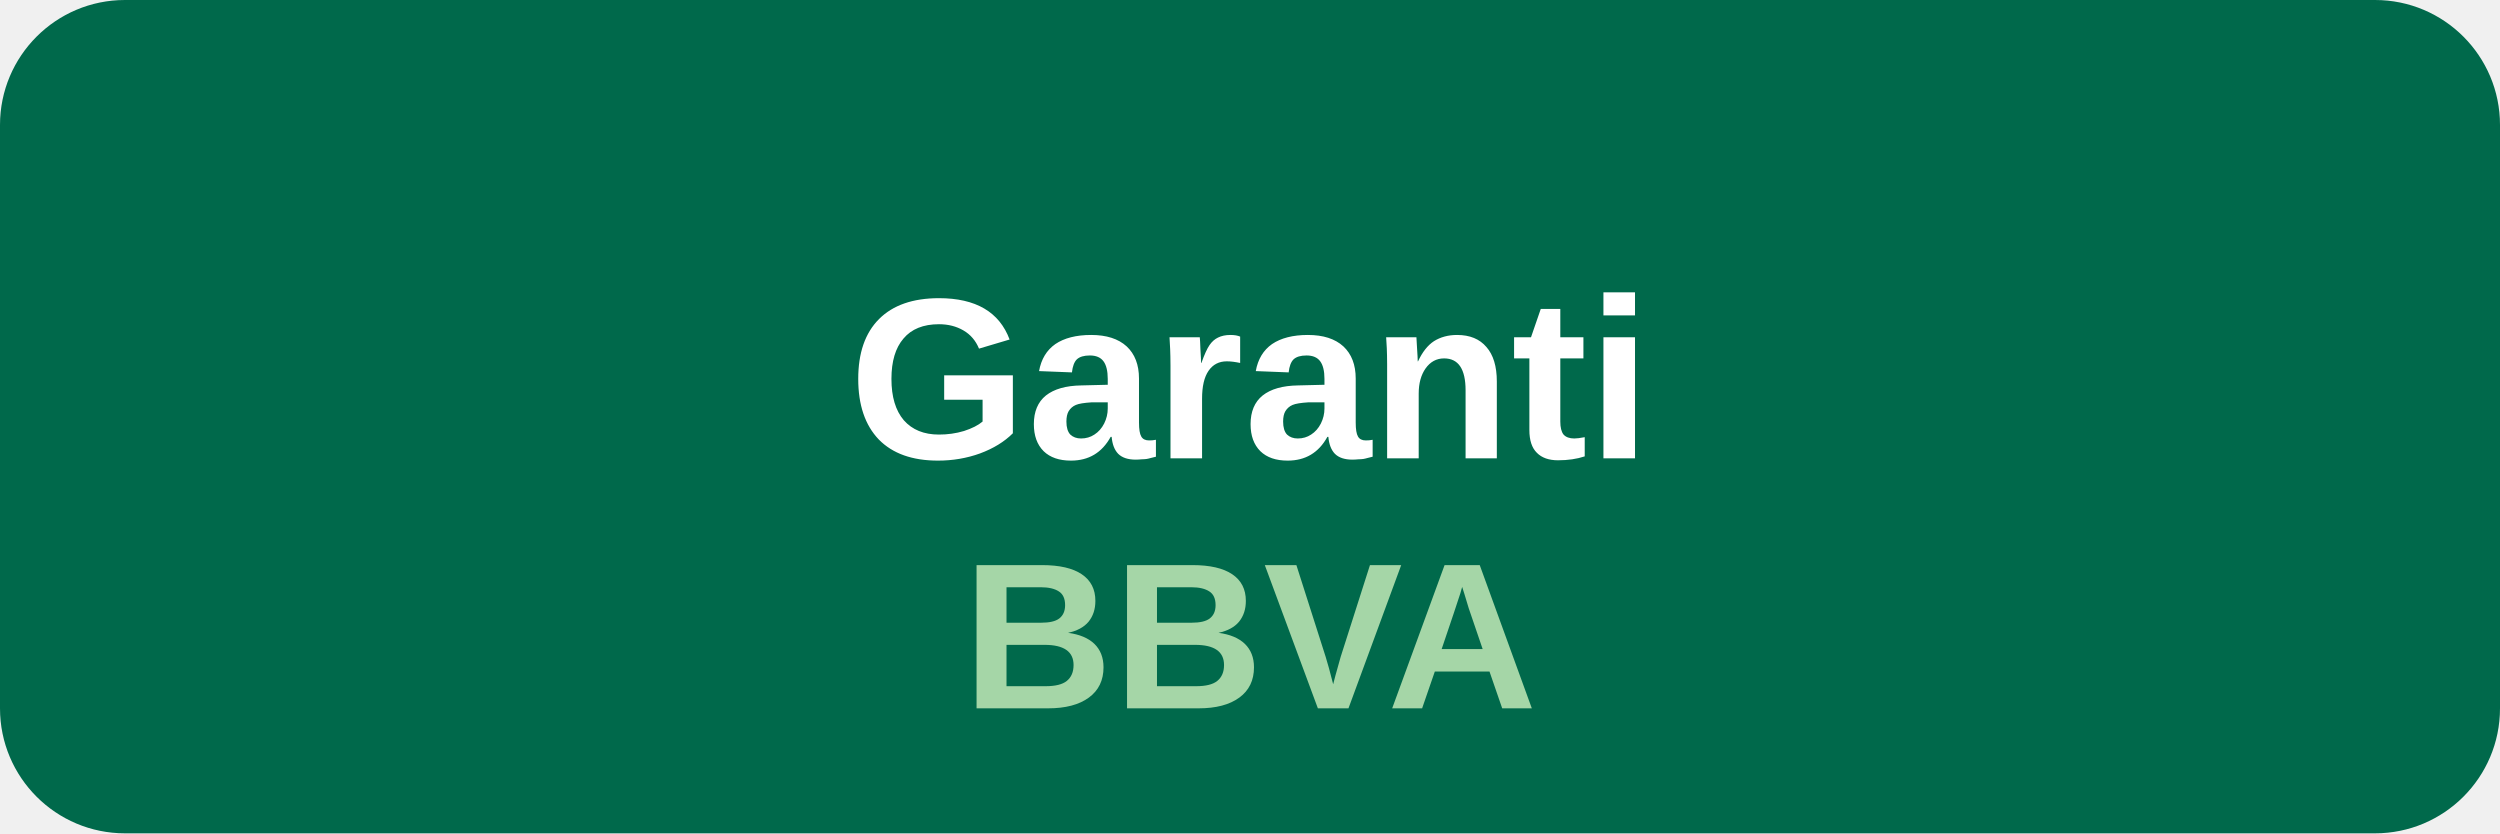
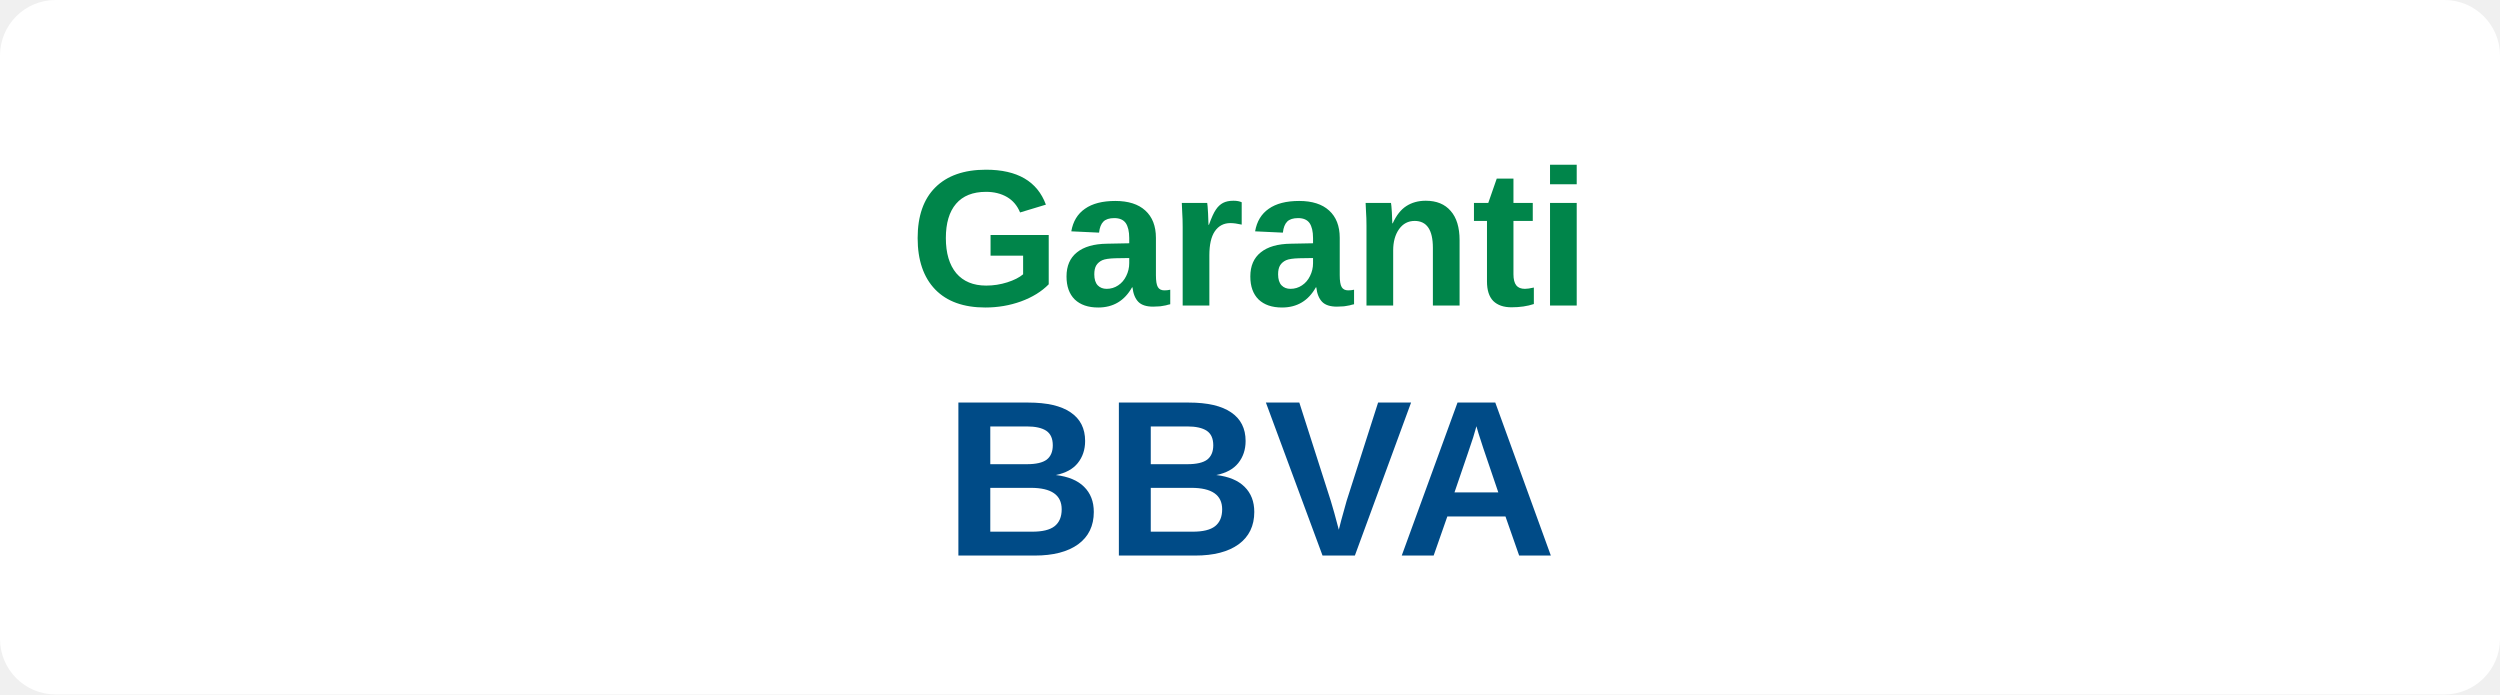
- <svg xmlns="http://www.w3.org/2000/svg" viewBox="0 0 120 40">
-   <rect width="120" height="40" rx="6" fill="#00694B" />
-   <text x="60" y="22" text-anchor="middle" font-family="Arial,sans-serif" font-weight="700" font-size="11" fill="#fff">Garanti</text>
-   <text x="60" y="34" text-anchor="middle" font-family="Arial,sans-serif" font-weight="600" font-size="10" fill="#A5D6A7">BBVA</text>
+ <svg xmlns="http://www.w3.org/2000/svg" viewBox="0 0 180 50">
+   <rect width="180" height="50" fill="#fff" rx="4" />
+   <text x="90" y="22" font-family="Arial,sans-serif" font-size="14" font-weight="bold" fill="#00854A" text-anchor="middle">Garanti</text>
+   <text x="90" y="40" font-family="Arial,sans-serif" font-size="16" font-weight="bold" fill="#004B87" text-anchor="middle">BBVA</text>
</svg>
